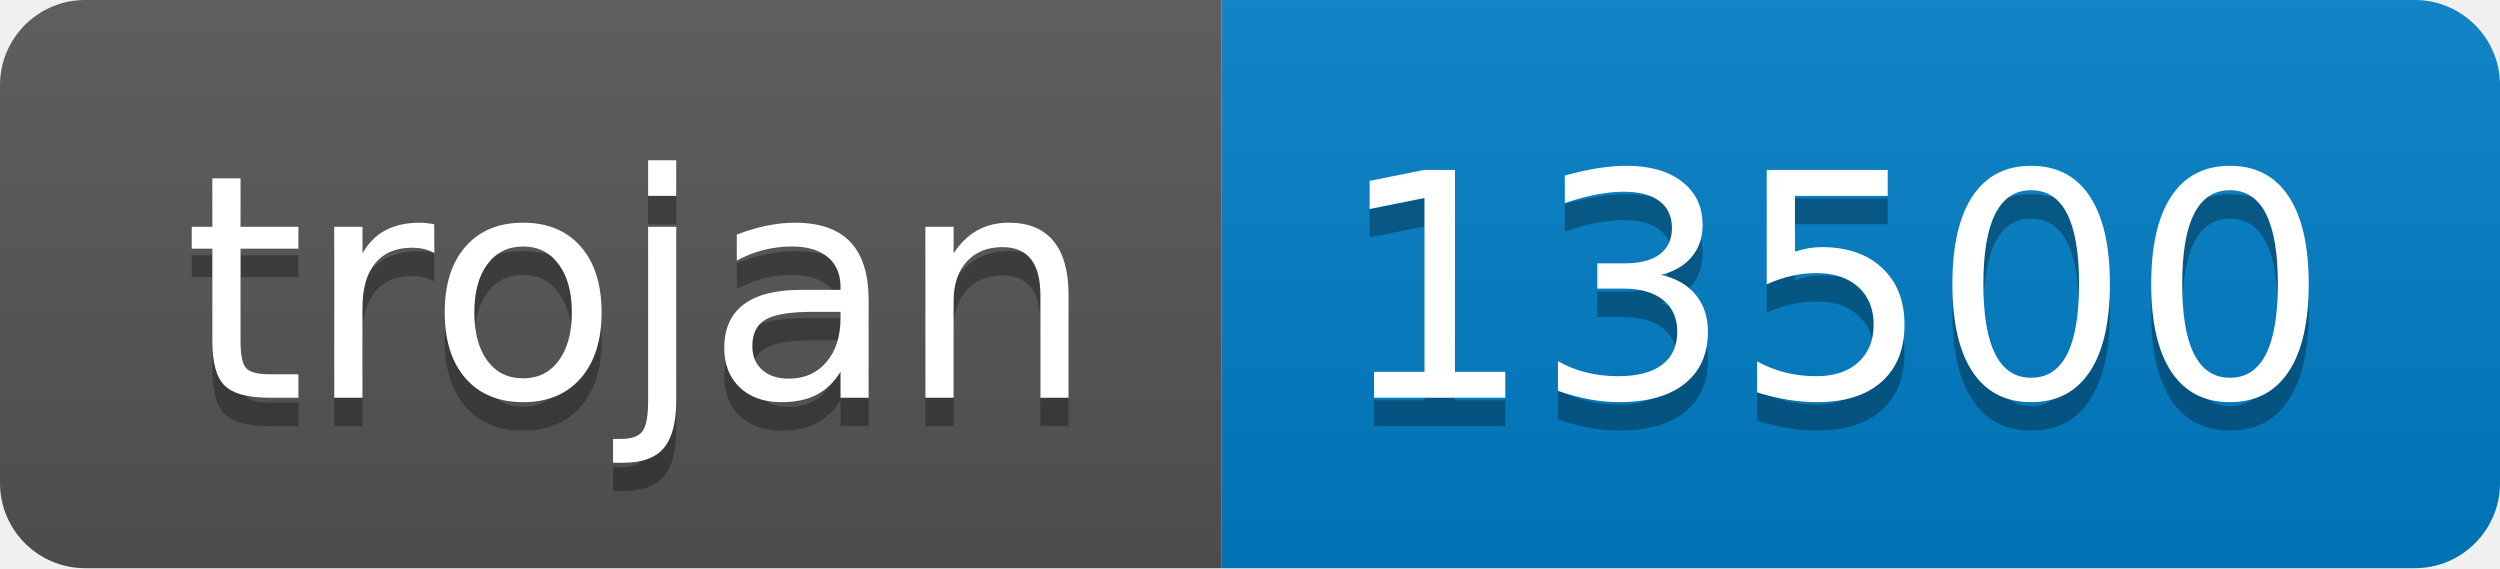
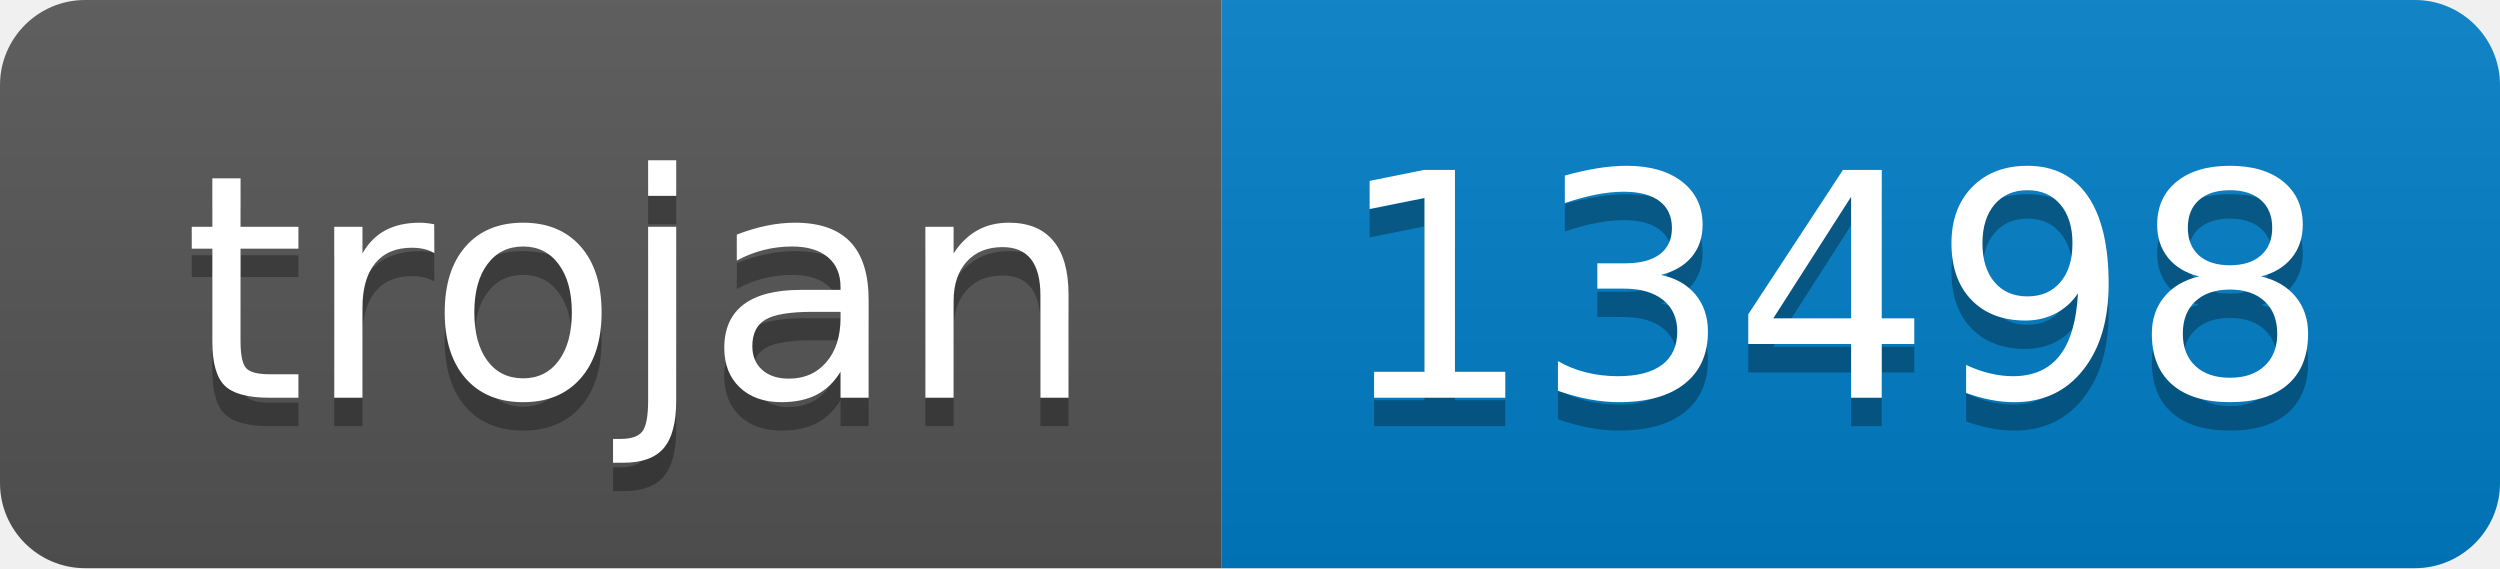
- <svg xmlns="http://www.w3.org/2000/svg" width="88" height="20" role="img" aria-label="trojan: 13500">
+ <svg xmlns="http://www.w3.org/2000/svg" width="88" height="20" role="img" aria-label="trojan: 13498">
  <linearGradient id="s" x2="0" y2="100%">
    <stop offset="0" stop-color="#bbb" stop-opacity=".1" />
    <stop offset="1" stop-opacity=".1" />
  </linearGradient>
  <clipPath id="r">
    <rect width="88" height="20" rx="3" fill="#fff" />
  </clipPath>
  <g clip-path="url(#r)">
    <rect width="43" height="20" fill="#555" />
    <rect x="43" width="45" height="20" fill="#007ec6" />
    <rect width="88" height="20" fill="url(#s)" />
  </g>
  <g fill="#fff" text-anchor="middle" font-family="Verdana,Geneva,DejaVu Sans,sans-serif" text-rendering="geometricPrecision" font-size="110">
    <text aria-hidden="true" x="225" y="150" fill="#010101" fill-opacity=".3" transform="scale(.1)" textLength="330">trojan</text>
    <text x="225" y="140" transform="scale(.1)" fill="#fff" textLength="330">trojan</text>
-     <text aria-hidden="true" x="645" y="150" fill="#010101" fill-opacity=".3" transform="scale(.1)" textLength="350">13500</text>
-     <text x="645" y="140" transform="scale(.1)" fill="#fff" textLength="350">13500</text>
+     <text aria-hidden="true" x="645" y="150" fill="#010101" fill-opacity=".3" transform="scale(.1)" textLength="350">13498</text>
+     <text x="645" y="140" transform="scale(.1)" fill="#fff" textLength="350">13498</text>
  </g>
</svg>
